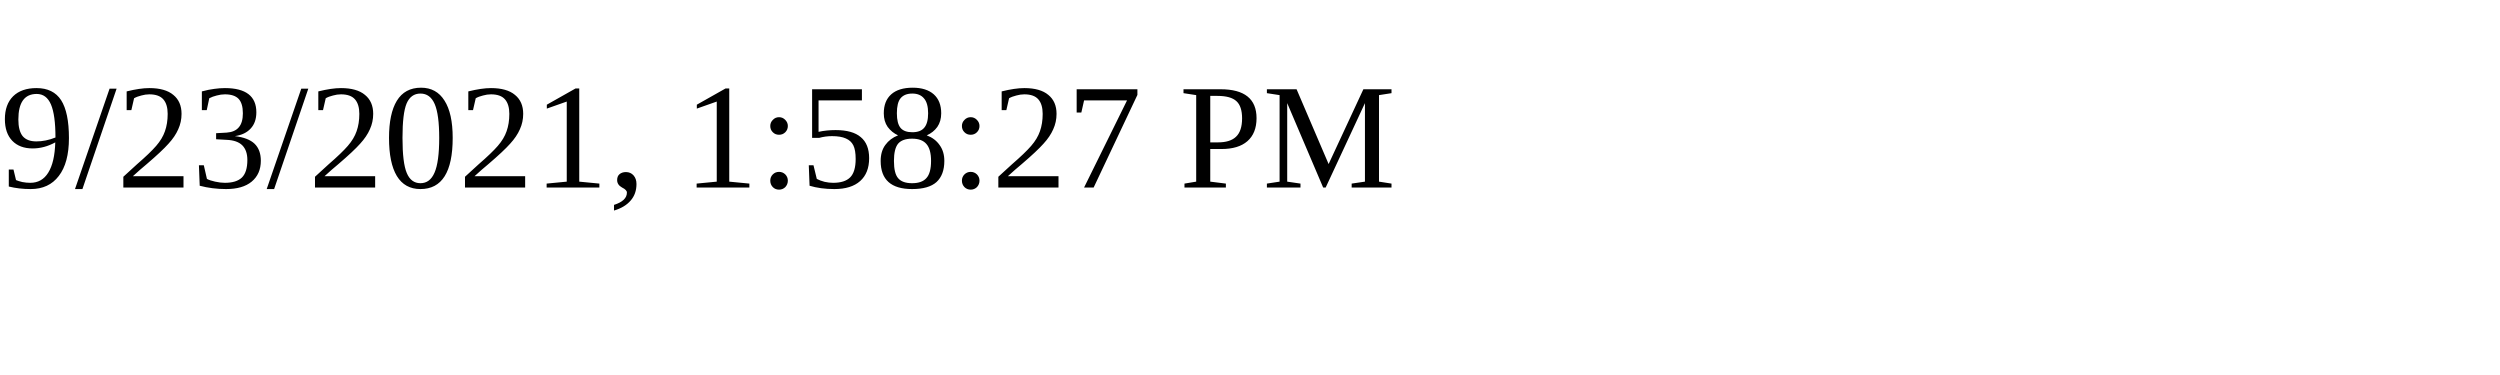
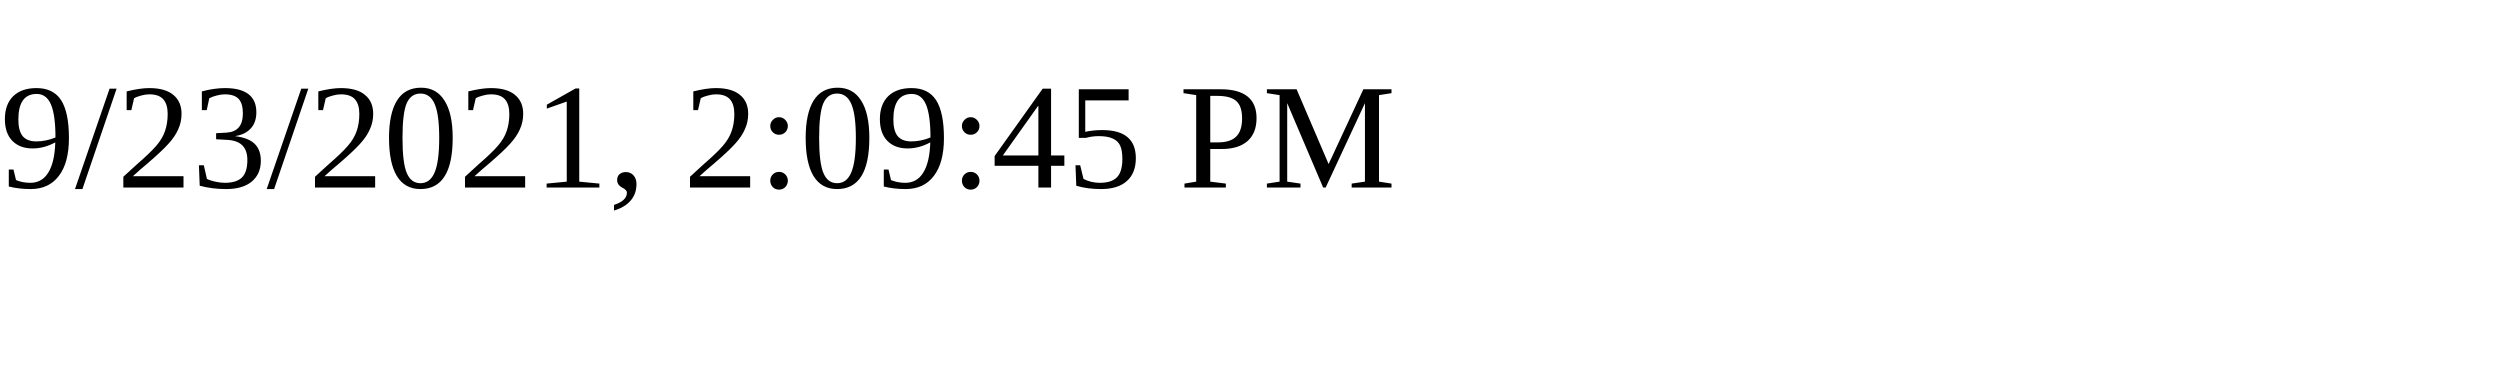
<svg xmlns="http://www.w3.org/2000/svg" height="30" width="200">
-   <text x="0" y="15">9/23/2021, 1:58:27 PM</text>
+   <text x="0" y="15">9/23/2021, 2:09:45 PM</text>
</svg>
